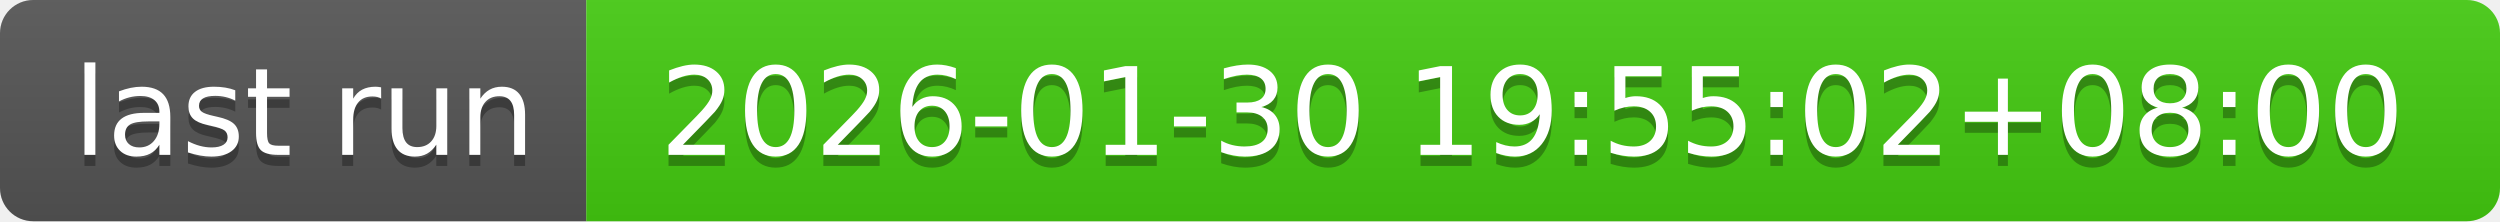
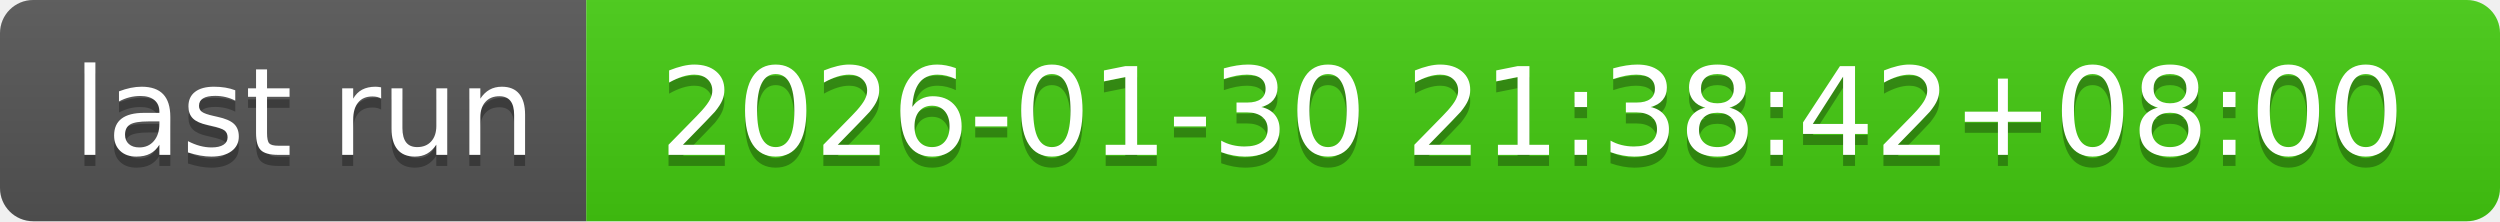
- <svg xmlns="http://www.w3.org/2000/svg" width="226" height="20" role="img" aria-label="last run: 2026-01-30 19:55:02+08:00">
+ <svg xmlns="http://www.w3.org/2000/svg" width="226" height="20" role="img" aria-label="last run: 2026-01-30 21:38:42+08:00">
  <linearGradient id="s" x2="0" y2="100%">
    <stop offset="0" stop-color="#bbb" stop-opacity=".1" />
    <stop offset="1" stop-opacity=".1" />
  </linearGradient>
  <clipPath id="r">
    <rect width="226" height="20" rx="3" fill="#fff" />
  </clipPath>
  <g clip-path="url(#r)">
    <rect width="53" height="20" fill="#555" />
    <rect x="53" width="173" height="20" fill="#4c1" />
    <rect width="226" height="20" fill="url(#s)" />
  </g>
  <g fill="#fff" text-anchor="middle" font-family="Verdana,Geneva,DejaVu Sans,sans-serif" text-rendering="geometricPrecision" font-size="110">
    <text aria-hidden="true" x="275" y="150" fill="#010101" fill-opacity=".3" transform="scale(.1)" textLength="430">last run</text>
    <text x="275" y="140" transform="scale(.1)" fill="#fff" textLength="430">last run</text>
-     <text aria-hidden="true" x="1385" y="150" fill="#010101" fill-opacity=".3" transform="scale(.1)" textLength="1630">2026-01-30 19:55:02+08:00</text>
-     <text x="1385" y="140" transform="scale(.1)" fill="#fff" textLength="1630">2026-01-30 19:55:02+08:00</text>
+     <text aria-hidden="true" x="1385" y="150" fill="#010101" fill-opacity=".3" transform="scale(.1)" textLength="1630">2026-01-30 21:38:42+08:00</text>
+     <text x="1385" y="140" transform="scale(.1)" fill="#fff" textLength="1630">2026-01-30 21:38:42+08:00</text>
  </g>
</svg>
